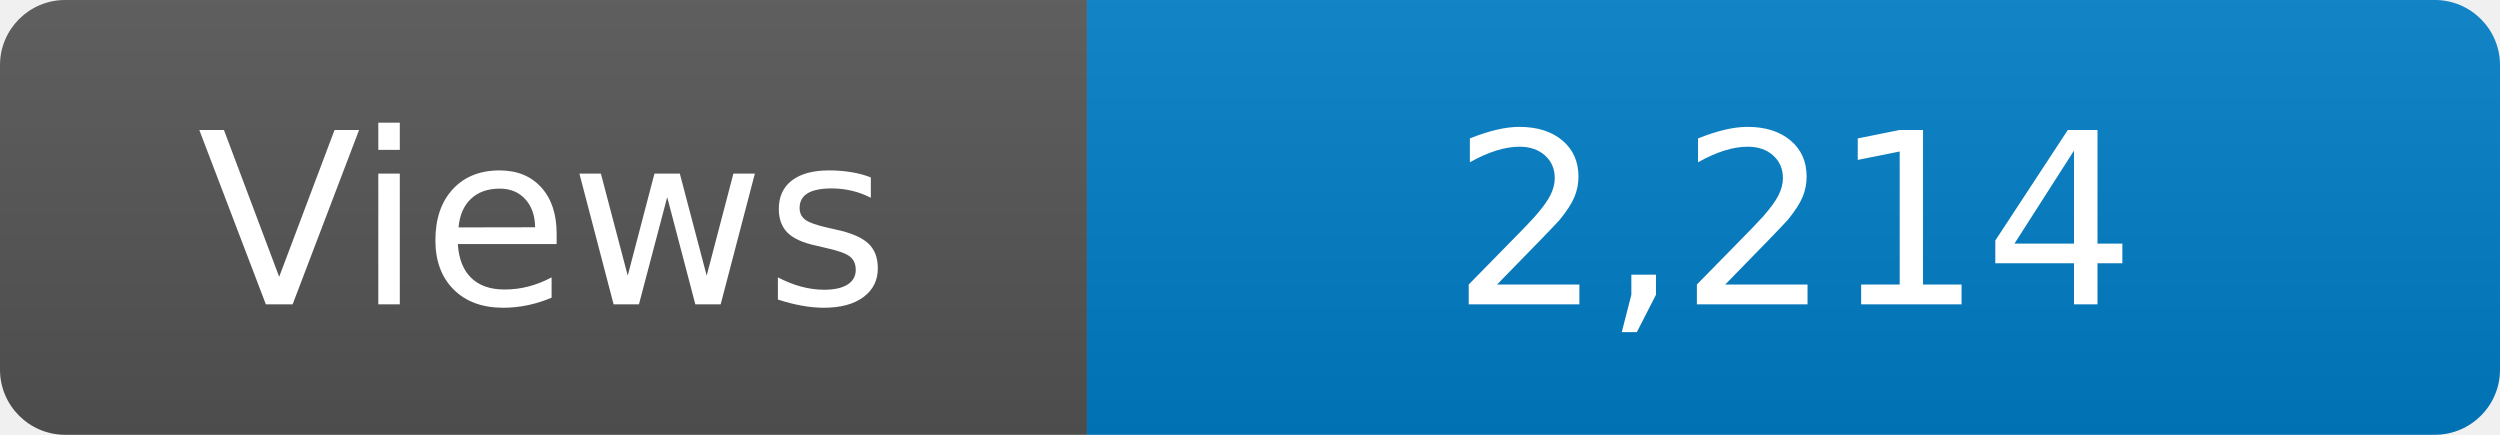
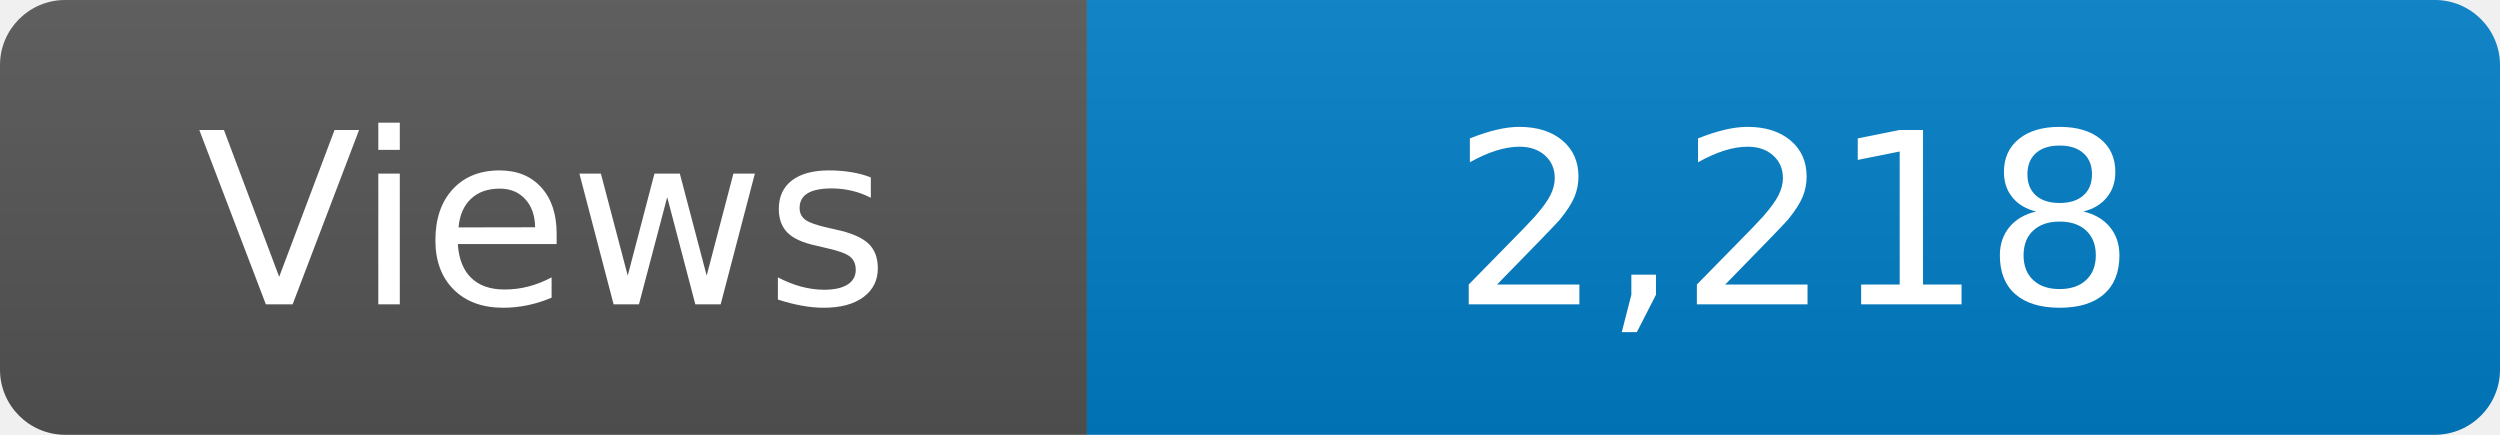
<svg xmlns="http://www.w3.org/2000/svg" width="115" height="20" role="img" aria-label="Maintained?: yes">
  <linearGradient id="s" x2="0" y2="100%">
    <stop offset="0" stop-color="#bbb" stop-opacity=".1" />
    <stop offset="1" stop-opacity=".1" />
  </linearGradient>
  <clipPath id="r">
    <rect width="115" height="20" rx="3" fill="#fff" />
  </clipPath>
  <g clip-path="url(#r)">
    <rect width="50" height="20" fill="#555" />
    <rect x="50" width="160" height="20" fill="#007ec6" />
    <rect width="115" height="20" fill="url(#s)" />
  </g>
  <g fill="#fff" text-anchor="middle" font-family="Verdana,Geneva,DejaVu Sans,sans-serif" font-size="110">
    <text x="250" y="140" transform="scale(.1)" fill="#fff">Views</text>
-     <text x="825" y="140" transform="scale(.1)" fill="#fff">2,214</text>
+     <text x="825" y="140" transform="scale(.1)" fill="#fff">2,218</text>
  </g>
</svg>
